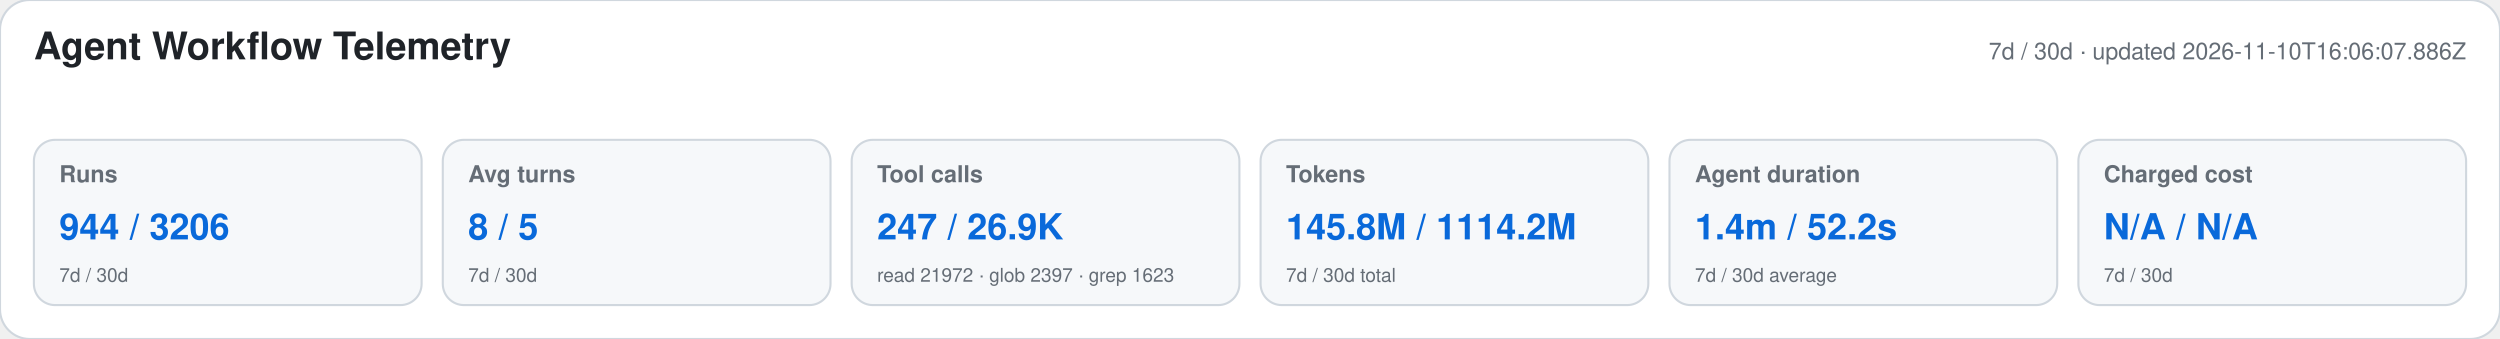
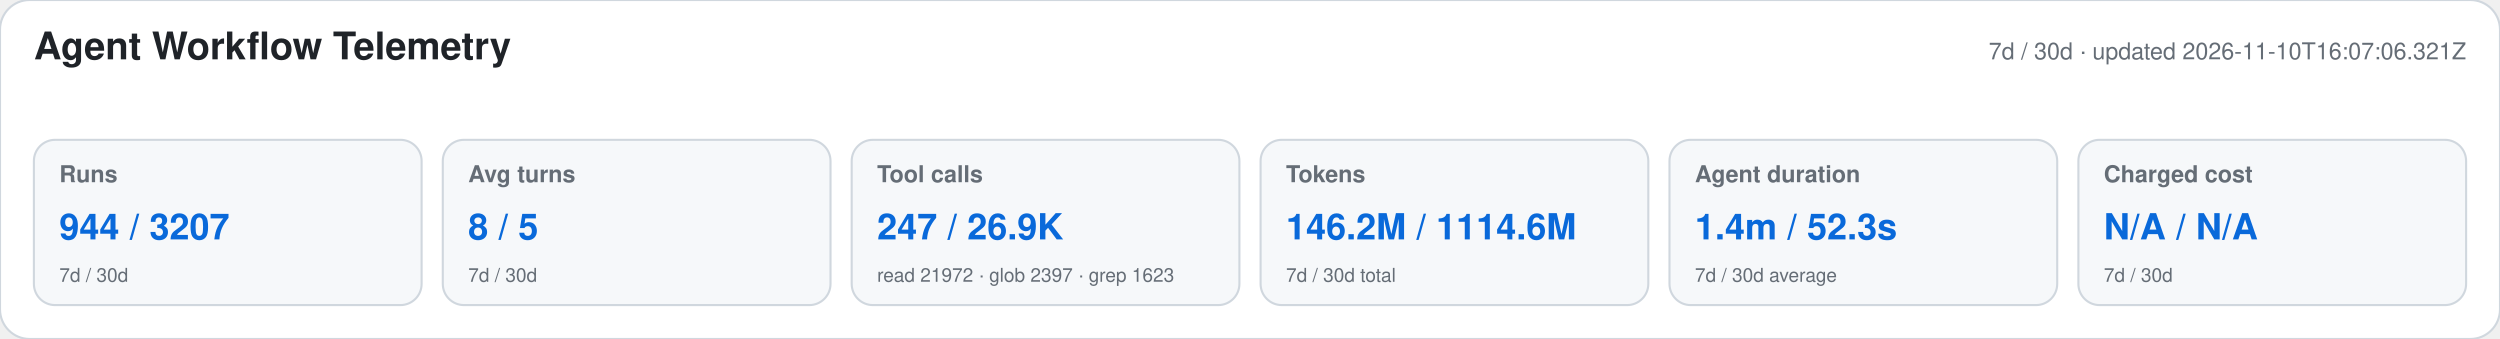
<svg xmlns="http://www.w3.org/2000/svg" width="1180" height="160" viewBox="0 0 1180 160" role="img" aria-labelledby="title desc">
  <style>text{font-family:-apple-system,BlinkMacSystemFont,"Segoe UI",Helvetica,Arial,sans-serif}.heading{font-size:18px;font-weight:650;fill:#1f2328}.meta,.label,.secondary{fill:#656d76}.meta,.label{font-size:11px}.label{font-weight:600}.primary{font-size:17px;font-weight:700;fill:#0969da}.secondary{font-size:9px}</style>
  <rect width="1180" height="160" rx="14" fill="#ffffff" stroke="#d0d7de" />
  <text x="16" y="28" class="heading">Agent Workflow Telemetry</text>
-   <text x="1164" y="28" text-anchor="end" class="meta">7d / 30d · updated 2026-11-10T16:06:07.886Z</text>
+   <text x="1164" y="28" text-anchor="end" class="meta">7d / 30d · updated 2026-11-10T16:07:06.321Z</text>
  <g>
    <rect x="16" y="66" width="183" height="78" rx="10" fill="#f6f8fa" stroke="#d0d7de" />
    <text x="28" y="86" class="label">Runs</text>
-     <text x="28" y="113" class="primary">944 / 3206</text>
+     <text x="28" y="113" class="primary">944 / 3207</text>
    <text x="28" y="133" class="secondary">7d / 30d</text>
  </g>
  <g>
    <rect x="209" y="66" width="183" height="78" rx="10" fill="#f6f8fa" stroke="#d0d7de" />
    <text x="221" y="86" class="label">Avg turns</text>
    <text x="221" y="113" class="primary">8 / 5</text>
    <text x="221" y="133" class="secondary">7d / 30d</text>
  </g>
  <g>
    <rect x="402" y="66" width="183" height="78" rx="10" fill="#f6f8fa" stroke="#d0d7de" />
    <text x="414" y="86" class="label">Tool calls</text>
    <text x="414" y="113" class="primary">247 / 26.9K</text>
    <text x="414" y="133" class="secondary">read 21972 · glob 2397 · grep 1623</text>
  </g>
  <g>
    <rect x="595" y="66" width="183" height="78" rx="10" fill="#f6f8fa" stroke="#d0d7de" />
    <text x="607" y="86" class="label">Tokens</text>
-     <text x="607" y="113" class="primary">145.8M / 1114.2M</text>
+     <text x="607" y="113" class="primary">146.2M / 1114.6M</text>
    <text x="607" y="133" class="secondary">7d / 30d total</text>
  </g>
  <g>
    <rect x="788" y="66" width="183" height="78" rx="10" fill="#f6f8fa" stroke="#d0d7de" />
    <text x="800" y="86" class="label">Agent duration</text>
-     <text x="800" y="113" class="primary">1.4m / 52.2s</text>
+     <text x="800" y="113" class="primary">1.4m / 52.3s</text>
    <text x="800" y="133" class="secondary">7d / 30d average</text>
  </g>
  <g>
    <rect x="981" y="66" width="183" height="78" rx="10" fill="#f6f8fa" stroke="#d0d7de" />
    <text x="993" y="86" class="label">Charged cost</text>
    <text x="993" y="113" class="primary">N/A / N/A</text>
    <text x="993" y="133" class="secondary">7d / 30d</text>
  </g>
</svg>
